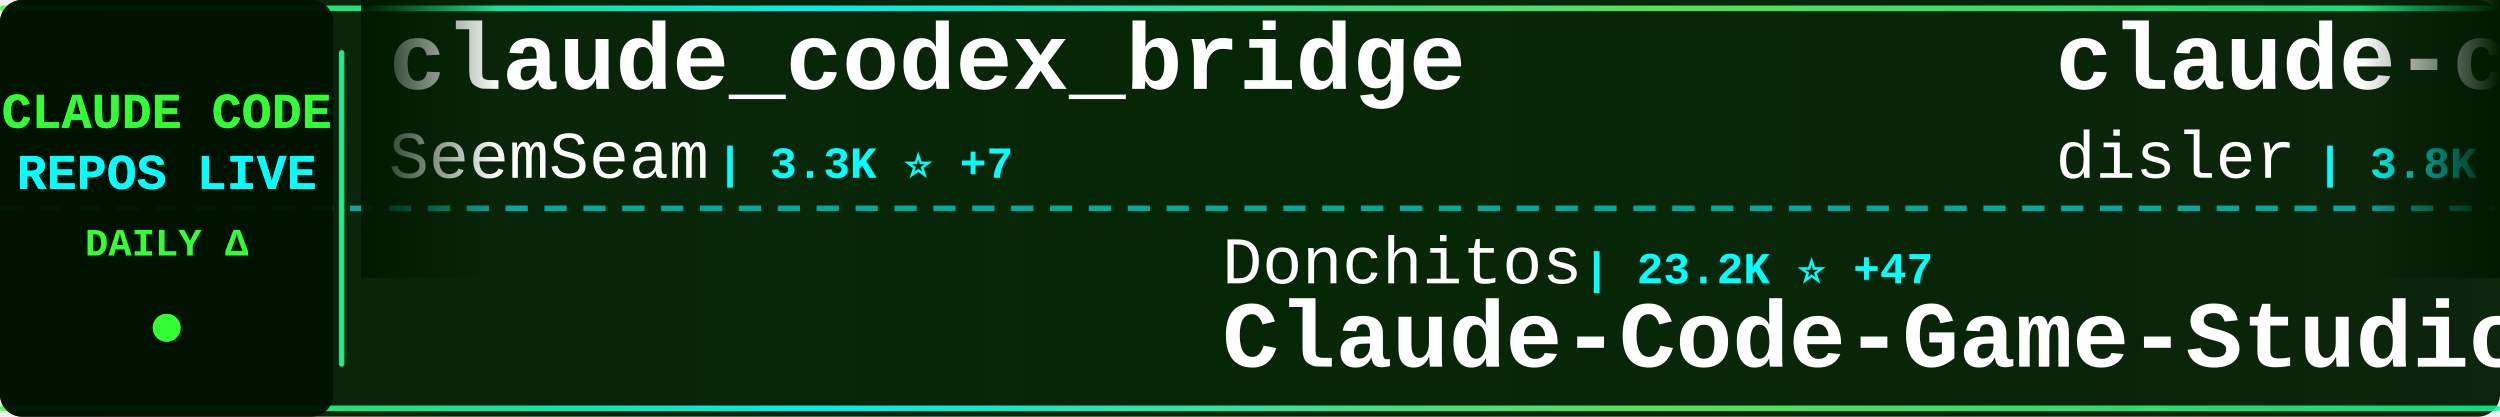
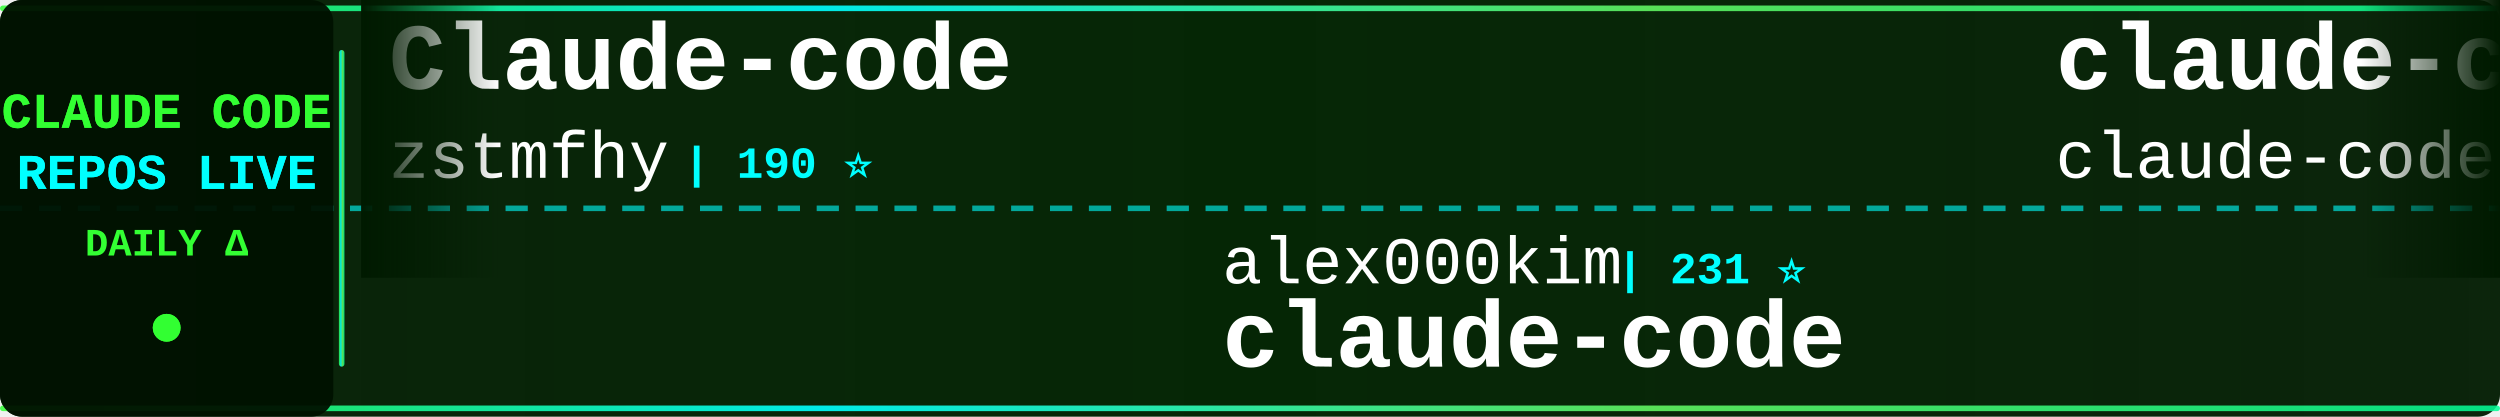
<svg xmlns="http://www.w3.org/2000/svg" width="900" height="150">
  <defs>
    <linearGradient id="tickerBg" x1="0%" y1="0%" x2="100%" y2="0%">
      <stop offset="0%" style="stop-color:#001a00;stop-opacity:0.95" />
      <stop offset="50%" style="stop-color:#002200;stop-opacity:0.98" />
      <stop offset="100%" style="stop-color:#001a00;stop-opacity:0.95" />
    </linearGradient>
    <linearGradient id="borderGrad" x1="0%" y1="0%" x2="100%" y2="0%">
      <stop offset="0%" style="stop-color:#33ff33;stop-opacity:0.85">
        <animate attributeName="stop-opacity" values="0.85;1;0.85" dur="2s" repeatCount="indefinite" />
      </stop>
      <stop offset="33%" style="stop-color:#00ffff;stop-opacity:0.9">
        <animate attributeName="stop-opacity" values="0.9;1;0.9" dur="2.2s" repeatCount="indefinite" />
      </stop>
      <stop offset="66%" style="stop-color:#66ff66;stop-opacity:0.85">
        <animate attributeName="stop-opacity" values="0.85;1;0.85" dur="1.8s" repeatCount="indefinite" />
      </stop>
      <stop offset="100%" style="stop-color:#00ff99;stop-opacity:0.85">
        <animate attributeName="stop-opacity" values="0.85;1;0.85" dur="2s" repeatCount="indefinite" />
      </stop>
    </linearGradient>
    <filter id="textGlow">
      <feGaussianBlur stdDeviation="0.1" result="coloredBlur" />
      <feMerge>
        <feMergeNode in="coloredBlur" />
        <feMergeNode in="SourceGraphic" />
      </feMerge>
    </filter>
    <filter id="metricGlow">
      <feGaussianBlur stdDeviation="0.2" result="coloredBlur" />
      <feMerge>
        <feMergeNode in="coloredBlur" />
        <feMergeNode in="SourceGraphic" />
      </feMerge>
    </filter>
    <linearGradient id="leftFade" x1="0%" y1="0%" x2="100%" y2="0%">
      <stop offset="0%" style="stop-color:#001a00;stop-opacity:1" />
      <stop offset="100%" style="stop-color:#001a00;stop-opacity:0" />
    </linearGradient>
    <linearGradient id="rightFade" x1="0%" y1="0%" x2="100%" y2="0%">
      <stop offset="0%" style="stop-color:#001a00;stop-opacity:0" />
      <stop offset="100%" style="stop-color:#001a00;stop-opacity:1" />
    </linearGradient>
  </defs>
  <rect width="900" height="150" fill="url(#tickerBg)" rx="8" />
  <rect x="0" y="2" width="900" height="2" fill="url(#borderGrad)" rx="1" />
  <rect x="0" y="146" width="900" height="2" fill="url(#borderGrad)" rx="1" />
  <line x1="0" y1="75" x2="900" y2="75" stroke="#00ffff" stroke-width="2" stroke-dasharray="8 6" opacity="0.6" />
  <rect x="0" y="0" width="120" height="150" fill="#001100" opacity="0.95" rx="8" />
  <text x="60" y="46" font-family="'Courier New', monospace" font-size="18" font-weight="bold" fill="#33ff33" text-anchor="middle" filter="url(#textGlow)">
    CLAUDE CODE
  </text>
  <text x="60" y="68" font-family="'Courier New', monospace" font-size="18" font-weight="bold" fill="#00ffff" text-anchor="middle" filter="url(#textGlow)">
    REPOS LIVE
  </text>
  <text x="60" y="92" font-family="'Courier New', monospace" font-size="14" font-weight="bold" fill="#33ff33" text-anchor="middle">
    DAILY Δ
  </text>
  <circle cx="60" cy="118" r="5" fill="#33ff33" filter="url(#metricGlow)">
    <animate attributeName="r" values="4;6;4" dur="1.5s" repeatCount="indefinite" />
    <animate attributeName="opacity" values="0.6;1;0.6" dur="1.5s" repeatCount="indefinite" />
  </circle>
  <rect x="122" y="18" width="2" height="114" fill="url(#borderGrad)" rx="1" />
  <clipPath id="tickerClip">
    <rect x="130" y="0" width="770" height="150" />
  </clipPath>
  <g clip-path="url(#tickerClip)">
    <g id="tickerItems">
      <animateTransform attributeName="transform" attributeType="XML" type="translate" from="0 0" to="-3000 0" dur="54s" repeatCount="indefinite" />
      <g transform="translate(0, 0)">
-         <text x="140" y="32" font-family="'Courier New', monospace" font-size="34" font-weight="bold" fill="#ffffff">claude_codex_bridge</text>
-         <text x="140" y="64" font-family="'Courier New', monospace" font-size="24" font-weight="normal" fill="#ffffff" opacity="1.0">SeemSeam</text>
-         <text x="258" y="64" font-family="'Courier New', monospace" font-size="16" font-weight="bold" fill="#00ffff"> | 3.3K ⭐ +7</text>
+         <text x="140" y="32" font-family="'Courier New', monospace" font-size="34" font-weight="bold" fill="#ffffff">Claude-code</text>
+         <text x="140" y="64" font-family="'Courier New', monospace" font-size="24" font-weight="normal" fill="#ffffff" opacity="1.0">zstmfhy</text>
+         <text x="246" y="64" font-family="'Courier New', monospace" font-size="16" font-weight="bold" fill="#00ffff"> | 190 ⭐</text>
      </g>
      <g transform="translate(300, 0)">
-         <text x="140" y="102" font-family="'Courier New', monospace" font-size="24" font-weight="normal" fill="#ffffff" opacity="1.0">Donchitos</text>
-         <text x="270" y="102" font-family="'Courier New', monospace" font-size="16" font-weight="bold" fill="#00ffff"> | 23.2K ⭐ +47</text>
-         <text x="140" y="132" font-family="'Courier New', monospace" font-size="34" font-weight="bold" fill="#ffffff">Claude-Code-Game-Studios</text>
+         <text x="140" y="102" font-family="'Courier New', monospace" font-size="24" font-weight="normal" fill="#ffffff" opacity="1.0">alex000kim</text>
+         <text x="282" y="102" font-family="'Courier New', monospace" font-size="16" font-weight="bold" fill="#00ffff"> | 231 ⭐</text>
+         <text x="140" y="132" font-family="'Courier New', monospace" font-size="34" font-weight="bold" fill="#ffffff">claude-code</text>
      </g>
      <g transform="translate(600, 0)">
-         <text x="140" y="32" font-family="'Courier New', monospace" font-size="34" font-weight="bold" fill="#ffffff">claude-code-hooks-master...</text>
-         <text x="140" y="64" font-family="'Courier New', monospace" font-size="24" font-weight="normal" fill="#ffffff" opacity="1.0">disler</text>
-         <text x="234" y="64" font-family="'Courier New', monospace" font-size="16" font-weight="bold" fill="#00ffff"> | 3.8K ⭐ +1</text>
+         <text x="140" y="32" font-family="'Courier New', monospace" font-size="34" font-weight="bold" fill="#ffffff">claude-code</text>
+         <text x="140" y="64" font-family="'Courier New', monospace" font-size="24" font-weight="normal" fill="#ffffff" opacity="1.0">claude-code-best</text>
+         <text x="354" y="64" font-family="'Courier New', monospace" font-size="16" font-weight="bold" fill="#00ffff"> | 21.4K ⭐ +32</text>
      </g>
      <g transform="translate(900, 0)">
-         <text x="140" y="102" font-family="'Courier New', monospace" font-size="24" font-weight="normal" fill="#ffffff" opacity="1.0">Windy3f3f3f3f</text>
-         <text x="318" y="102" font-family="'Courier New', monospace" font-size="16" font-weight="bold" fill="#00ffff"> | 3.2K ⭐ +12</text>
-         <text x="140" y="132" font-family="'Courier New', monospace" font-size="34" font-weight="bold" fill="#ffffff">how-claude-code-works</text>
+         <text x="140" y="102" font-family="'Courier New', monospace" font-size="24" font-weight="normal" fill="#ffffff" opacity="1.0">shareAI-lab</text>
+         <text x="294" y="102" font-family="'Courier New', monospace" font-size="16" font-weight="bold" fill="#00ffff"> | 71.6K ⭐ +140</text>
+         <text x="140" y="132" font-family="'Courier New', monospace" font-size="34" font-weight="bold" fill="#ffffff">learn-claude-code</text>
      </g>
      <g transform="translate(1200, 0)">
-         <text x="140" y="32" font-family="'Courier New', monospace" font-size="34" font-weight="bold" fill="#ffffff">claude-code-settings</text>
-         <text x="140" y="64" font-family="'Courier New', monospace" font-size="24" font-weight="normal" fill="#ffffff" opacity="1.0">feiskyer</text>
-         <text x="258" y="64" font-family="'Courier New', monospace" font-size="16" font-weight="bold" fill="#00ffff"> | 1.6K ⭐ +2</text>
+         <text x="140" y="32" font-family="'Courier New', monospace" font-size="34" font-weight="bold" fill="#ffffff">claude-code</text>
+         <text x="140" y="64" font-family="'Courier New', monospace" font-size="24" font-weight="normal" fill="#ffffff" opacity="1.0">yasasbanukaofficial</text>
+         <text x="390" y="64" font-family="'Courier New', monospace" font-size="16" font-weight="bold" fill="#00ffff"> | 3.8K ⭐ +7</text>
      </g>
      <g transform="translate(1500, 0)">
-         <text x="140" y="102" font-family="'Courier New', monospace" font-size="24" font-weight="normal" fill="#ffffff" opacity="1.0">alejandrobalderas</text>
-         <text x="366" y="102" font-family="'Courier New', monospace" font-size="16" font-weight="bold" fill="#00ffff"> | 2.7K ⭐ +2</text>
-         <text x="140" y="132" font-family="'Courier New', monospace" font-size="34" font-weight="bold" fill="#ffffff">claude-code-from-source</text>
+         <text x="140" y="102" font-family="'Courier New', monospace" font-size="24" font-weight="normal" fill="#ffffff" opacity="1.0">centminmod</text>
+         <text x="282" y="102" font-family="'Courier New', monospace" font-size="16" font-weight="bold" fill="#00ffff"> | 2.5K ⭐ +3</text>
+         <text x="140" y="132" font-family="'Courier New', monospace" font-size="34" font-weight="bold" fill="#ffffff">my-claude-code-setup</text>
      </g>
      <g transform="translate(1800, 0)">
-         <text x="140" y="32" font-family="'Courier New', monospace" font-size="34" font-weight="bold" fill="#ffffff">ClaudeCode</text>
-         <text x="140" y="64" font-family="'Courier New', monospace" font-size="24" font-weight="normal" fill="#ffffff" opacity="1.0">guanshan</text>
-         <text x="258" y="64" font-family="'Courier New', monospace" font-size="16" font-weight="bold" fill="#00ffff"> | 61 ⭐</text>
+         <text x="140" y="32" font-family="'Courier New', monospace" font-size="34" font-weight="bold" fill="#ffffff">Auto-claude-code-researc...</text>
+         <text x="140" y="64" font-family="'Courier New', monospace" font-size="24" font-weight="normal" fill="#ffffff" opacity="1.0">wanshuiyin</text>
+         <text x="282" y="64" font-family="'Courier New', monospace" font-size="16" font-weight="bold" fill="#00ffff"> | 13.6K ⭐ +42</text>
      </g>
      <g transform="translate(2100, 0)">
-         <text x="140" y="102" font-family="'Courier New', monospace" font-size="24" font-weight="normal" fill="#ffffff" opacity="1.0">fuergaosi233</text>
-         <text x="306" y="102" font-family="'Courier New', monospace" font-size="16" font-weight="bold" fill="#00ffff"> | 2.7K ⭐ +2</text>
-         <text x="140" y="132" font-family="'Courier New', monospace" font-size="34" font-weight="bold" fill="#ffffff">claude-code-proxy</text>
+         <text x="140" y="102" font-family="'Courier New', monospace" font-size="24" font-weight="normal" fill="#ffffff" opacity="1.0">AICoderTudou</text>
+         <text x="306" y="102" font-family="'Courier New', monospace" font-size="16" font-weight="bold" fill="#00ffff"> | 497 ⭐</text>
+         <text x="140" y="132" font-family="'Courier New', monospace" font-size="34" font-weight="bold" fill="#ffffff">claude-code-tudou</text>
      </g>
      <g transform="translate(2400, 0)">
-         <text x="140" y="32" font-family="'Courier New', monospace" font-size="34" font-weight="bold" fill="#ffffff">oh-my-claudecode</text>
-         <text x="140" y="64" font-family="'Courier New', monospace" font-size="24" font-weight="normal" fill="#ffffff" opacity="1.0">Yeachan-Heo</text>
-         <text x="294" y="64" font-family="'Courier New', monospace" font-size="16" font-weight="bold" fill="#00ffff"> | 37.9K ⭐ +30</text>
+         <text x="140" y="32" font-family="'Courier New', monospace" font-size="34" font-weight="bold" fill="#ffffff">claude-code-ultimate-gui...</text>
+         <text x="140" y="64" font-family="'Courier New', monospace" font-size="24" font-weight="normal" fill="#ffffff" opacity="1.0">FlorianBruniaux</text>
+         <text x="342" y="64" font-family="'Courier New', monospace" font-size="16" font-weight="bold" fill="#00ffff"> | 5.5K ⭐ +8</text>
      </g>
      <g transform="translate(2700, 0)">
-         <text x="140" y="102" font-family="'Courier New', monospace" font-size="24" font-weight="normal" fill="#ffffff" opacity="1.0">Pimzino</text>
-         <text x="246" y="102" font-family="'Courier New', monospace" font-size="16" font-weight="bold" fill="#00ffff"> | 3.8K ⭐ +2</text>
-         <text x="140" y="132" font-family="'Courier New', monospace" font-size="34" font-weight="bold" fill="#ffffff">claude-code-spec-workflo...</text>
+         <text x="140" y="102" font-family="'Courier New', monospace" font-size="24" font-weight="normal" fill="#ffffff" opacity="1.0">huangjia2019</text>
+         <text x="306" y="102" font-family="'Courier New', monospace" font-size="16" font-weight="bold" fill="#00ffff"> | 995 ⭐ +4</text>
+         <text x="140" y="132" font-family="'Courier New', monospace" font-size="34" font-weight="bold" fill="#ffffff">claude-code-engineering</text>
      </g>
      <g transform="translate(3000, 0)">
-         <text x="140" y="32" font-family="'Courier New', monospace" font-size="34" font-weight="bold" fill="#ffffff">claude_codex_bridge</text>
-         <text x="140" y="64" font-family="'Courier New', monospace" font-size="24" font-weight="normal" fill="#ffffff" opacity="1.0">SeemSeam</text>
-         <text x="258" y="64" font-family="'Courier New', monospace" font-size="16" font-weight="bold" fill="#00ffff"> | 3.3K ⭐ +7</text>
+         <text x="140" y="32" font-family="'Courier New', monospace" font-size="34" font-weight="bold" fill="#ffffff">Claude-code</text>
+         <text x="140" y="64" font-family="'Courier New', monospace" font-size="24" font-weight="normal" fill="#ffffff" opacity="1.0">zstmfhy</text>
+         <text x="246" y="64" font-family="'Courier New', monospace" font-size="16" font-weight="bold" fill="#00ffff"> | 190 ⭐</text>
      </g>
      <g transform="translate(3300, 0)">
-         <text x="140" y="102" font-family="'Courier New', monospace" font-size="24" font-weight="normal" fill="#ffffff" opacity="1.0">Donchitos</text>
-         <text x="270" y="102" font-family="'Courier New', monospace" font-size="16" font-weight="bold" fill="#00ffff"> | 23.2K ⭐ +47</text>
-         <text x="140" y="132" font-family="'Courier New', monospace" font-size="34" font-weight="bold" fill="#ffffff">Claude-Code-Game-Studios</text>
+         <text x="140" y="102" font-family="'Courier New', monospace" font-size="24" font-weight="normal" fill="#ffffff" opacity="1.0">alex000kim</text>
+         <text x="282" y="102" font-family="'Courier New', monospace" font-size="16" font-weight="bold" fill="#00ffff"> | 231 ⭐</text>
+         <text x="140" y="132" font-family="'Courier New', monospace" font-size="34" font-weight="bold" fill="#ffffff">claude-code</text>
      </g>
      <g transform="translate(3600, 0)">
-         <text x="140" y="32" font-family="'Courier New', monospace" font-size="34" font-weight="bold" fill="#ffffff">claude-code-hooks-master...</text>
-         <text x="140" y="64" font-family="'Courier New', monospace" font-size="24" font-weight="normal" fill="#ffffff" opacity="1.0">disler</text>
-         <text x="234" y="64" font-family="'Courier New', monospace" font-size="16" font-weight="bold" fill="#00ffff"> | 3.8K ⭐ +1</text>
+         <text x="140" y="32" font-family="'Courier New', monospace" font-size="34" font-weight="bold" fill="#ffffff">claude-code</text>
+         <text x="140" y="64" font-family="'Courier New', monospace" font-size="24" font-weight="normal" fill="#ffffff" opacity="1.0">claude-code-best</text>
+         <text x="354" y="64" font-family="'Courier New', monospace" font-size="16" font-weight="bold" fill="#00ffff"> | 21.4K ⭐ +32</text>
      </g>
      <g transform="translate(3900, 0)">
-         <text x="140" y="102" font-family="'Courier New', monospace" font-size="24" font-weight="normal" fill="#ffffff" opacity="1.0">Windy3f3f3f3f</text>
-         <text x="318" y="102" font-family="'Courier New', monospace" font-size="16" font-weight="bold" fill="#00ffff"> | 3.2K ⭐ +12</text>
-         <text x="140" y="132" font-family="'Courier New', monospace" font-size="34" font-weight="bold" fill="#ffffff">how-claude-code-works</text>
+         <text x="140" y="102" font-family="'Courier New', monospace" font-size="24" font-weight="normal" fill="#ffffff" opacity="1.0">shareAI-lab</text>
+         <text x="294" y="102" font-family="'Courier New', monospace" font-size="16" font-weight="bold" fill="#00ffff"> | 71.6K ⭐ +140</text>
+         <text x="140" y="132" font-family="'Courier New', monospace" font-size="34" font-weight="bold" fill="#ffffff">learn-claude-code</text>
      </g>
    </g>
  </g>
  <rect x="130" y="0" width="50" height="100" fill="url(#leftFade)" />
  <rect x="850" y="0" width="50" height="100" fill="url(#rightFade)" />
</svg>
